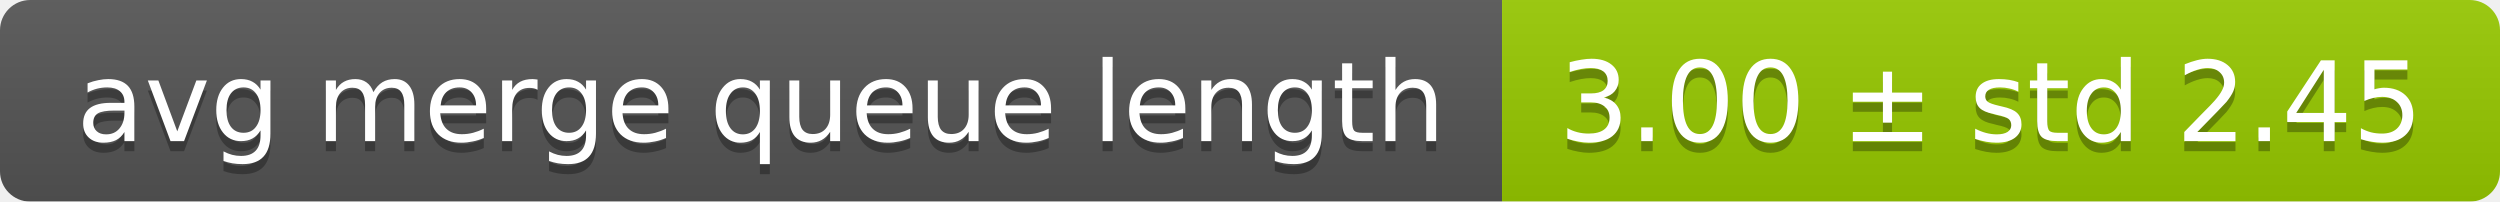
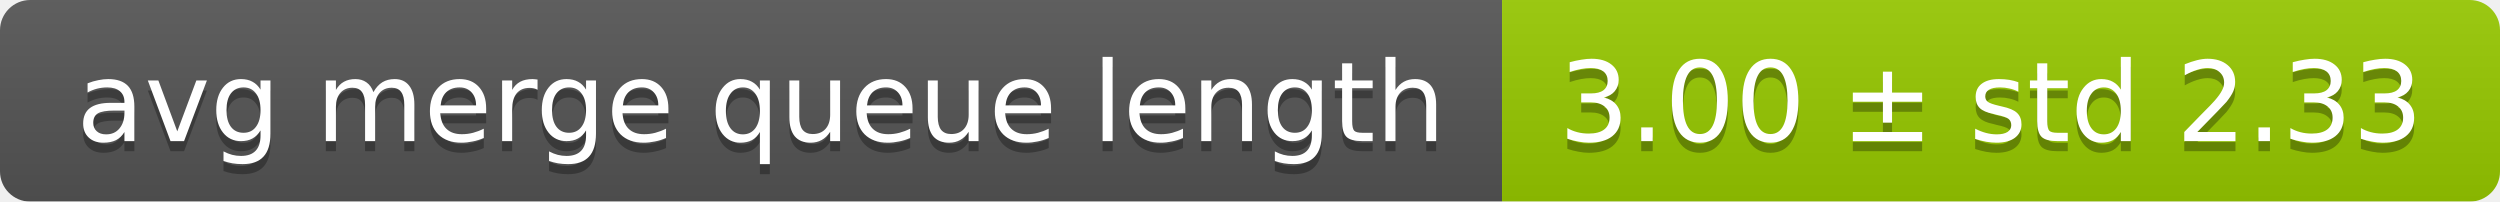
<svg xmlns="http://www.w3.org/2000/svg" width="248" height="20">
  <linearGradient id="smooth" x2="0" y2="100%">
    <stop offset="0" stop-color="#bbb" stop-opacity=".1" />
    <stop offset="1" stop-opacity=".1" />
  </linearGradient>
  <mask id="round">
    <rect width="248" height="20" rx="3" fill="#fff" />
  </mask>
  <g mask="url(#round)">
    <rect width="149" height="20" fill="#555" />
    <rect x="149" width="99" height="20" fill="#97ca00" />
    <rect width="248" height="20" fill="url(#smooth)" />
  </g>
  <g fill="#fff" text-anchor="middle" font-family="DejaVu Sans,Verdana,Geneva,sans-serif" font-size="11">
    <text x="75.5" y="15" fill="#010101" fill-opacity=".3">avg merge queue length</text>
    <text x="75.5" y="14">avg merge queue length</text>
-     <text x="197.5" y="15" fill="#010101" fill-opacity=".3">3.00 ± std 2.45</text>
-     <text x="197.5" y="14">3.00 ± std 2.45</text>
+     <text x="197.5" y="15" fill="#010101" fill-opacity=".3">3.00 ± std 2.33</text>
+     <text x="197.5" y="14">3.00 ± std 2.33</text>
  </g>
</svg>
